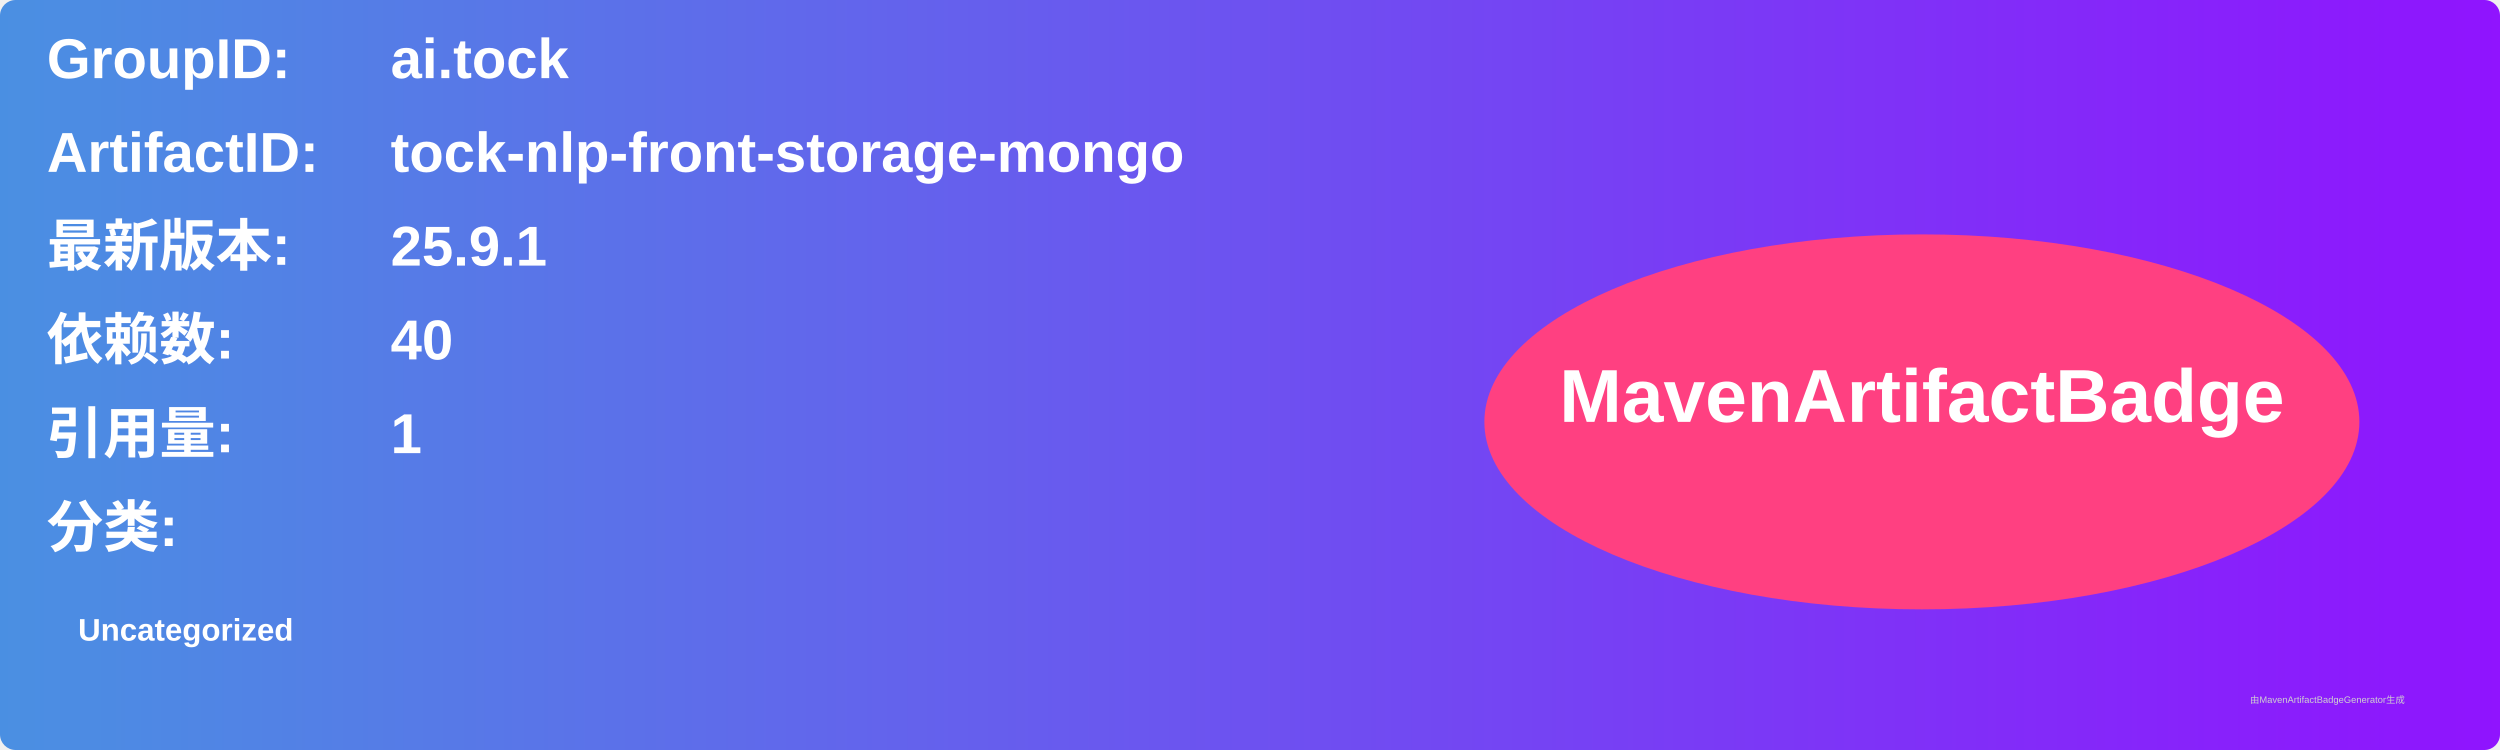
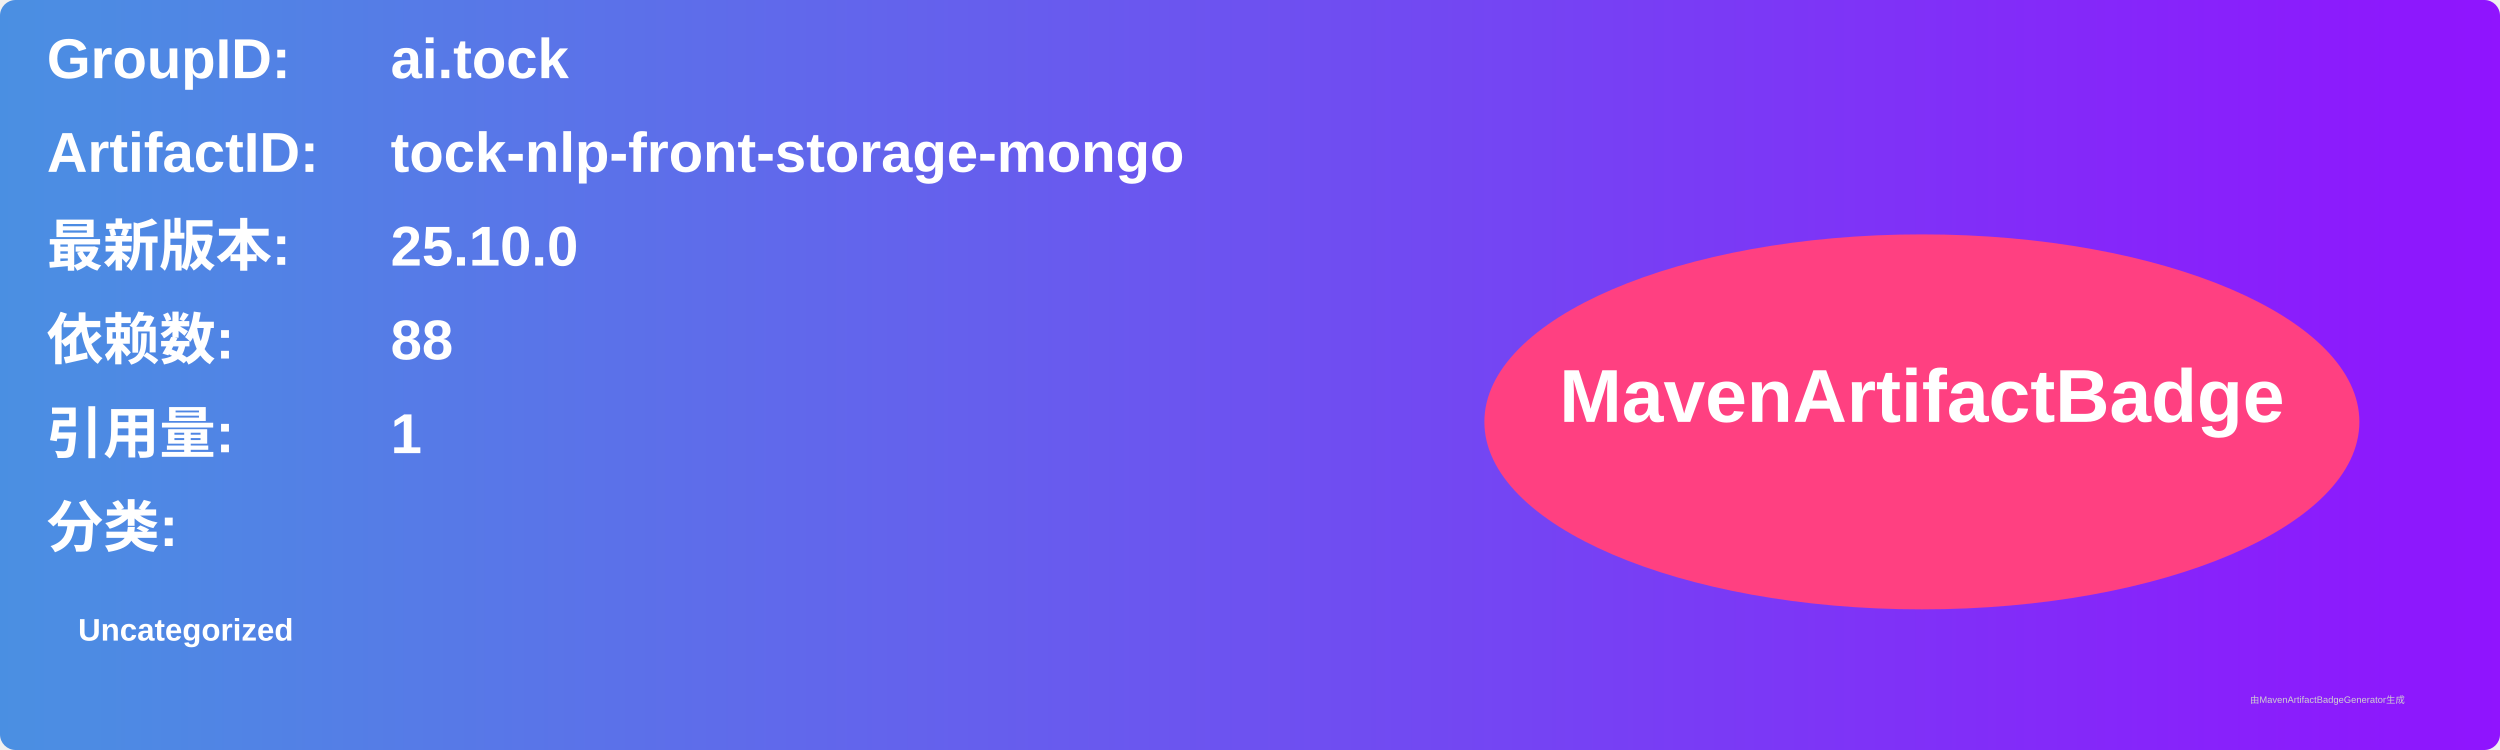
<svg xmlns="http://www.w3.org/2000/svg" width="800" height="240" viewBox="0 0 800 240">
  <linearGradient id="grad" x1="0%" y1="0%" x2="100%" y2="0%">
    <stop offset="0%" stop-color="#4a90e2" />
    <stop offset="100%" stop-color="#9013fe" />
  </linearGradient>
  <rect width="100%" height="100%" rx="5" ry="5" fill="url(#grad)" />
  <g transform="translate(15, 15)">
    <text x="0" y="10" font-family="Arial" font-size="18" fill="white" font-weight="bold" width="260">GroupID:</text>
    <text x="110" y="10" font-family="Arial" font-size="18" fill="white" font-weight="bold" width="460">ai.tock</text>
    <text x="0" y="40" font-family="Arial" font-size="18" fill="white" font-weight="bold" width="260">ArtifactID:</text>
    <text x="110" y="40" font-family="Arial" font-size="18" fill="white" font-weight="bold" width="460">tock-nlp-front-storage-mongo</text>
    <text x="0" y="70" font-family="Arial" font-size="18" fill="white" font-weight="bold">最新版本:</text>
    <text x="110" y="70" font-family="Arial" font-size="18" fill="white" font-weight="bold">
-       <tspan font-weight="bold">25.9.1</tspan>
+       <tspan font-weight="bold">25.10.0</tspan>
    </text>
    <text x="0" y="100" font-family="Arial" font-size="18" fill="white" font-weight="bold">依赖数: </text>
    <text x="110" y="100" font-family="Arial" font-size="18" fill="white">
-       <tspan font-weight="bold">40</tspan>
+       <tspan font-weight="bold">88</tspan>
    </text>
    <text x="0" y="130" font-family="Arial" font-size="18" fill="white" font-weight="bold">引用量: </text>
    <text x="110" y="130" font-family="Arial" font-size="18" fill="white">
      <tspan font-weight="bold">1</tspan>
    </text>
    <text x="0" y="160" font-family="Arial" font-size="18" fill="white" font-weight="bold">分类:</text>
    <text x="10" y="190" font-family="Arial" font-size="10" fill="white">
      <tspan font-weight="bold">Uncategorized</tspan>
    </text>
    <ellipse cx="600" cy="120" rx="140" ry="60" fill="#ff4081" />
    <text x="600" y="120" text-anchor="middle" font-family="Arial" font-size="24" fill="white" font-weight="bold">MavenArtifactBadge</text>
  </g>
  <text x="720" y="225" font-family="Arial" font-size="3" fill="#d0d0d0">由MavenArtifactBadgeGenerator生成</text>
</svg>
